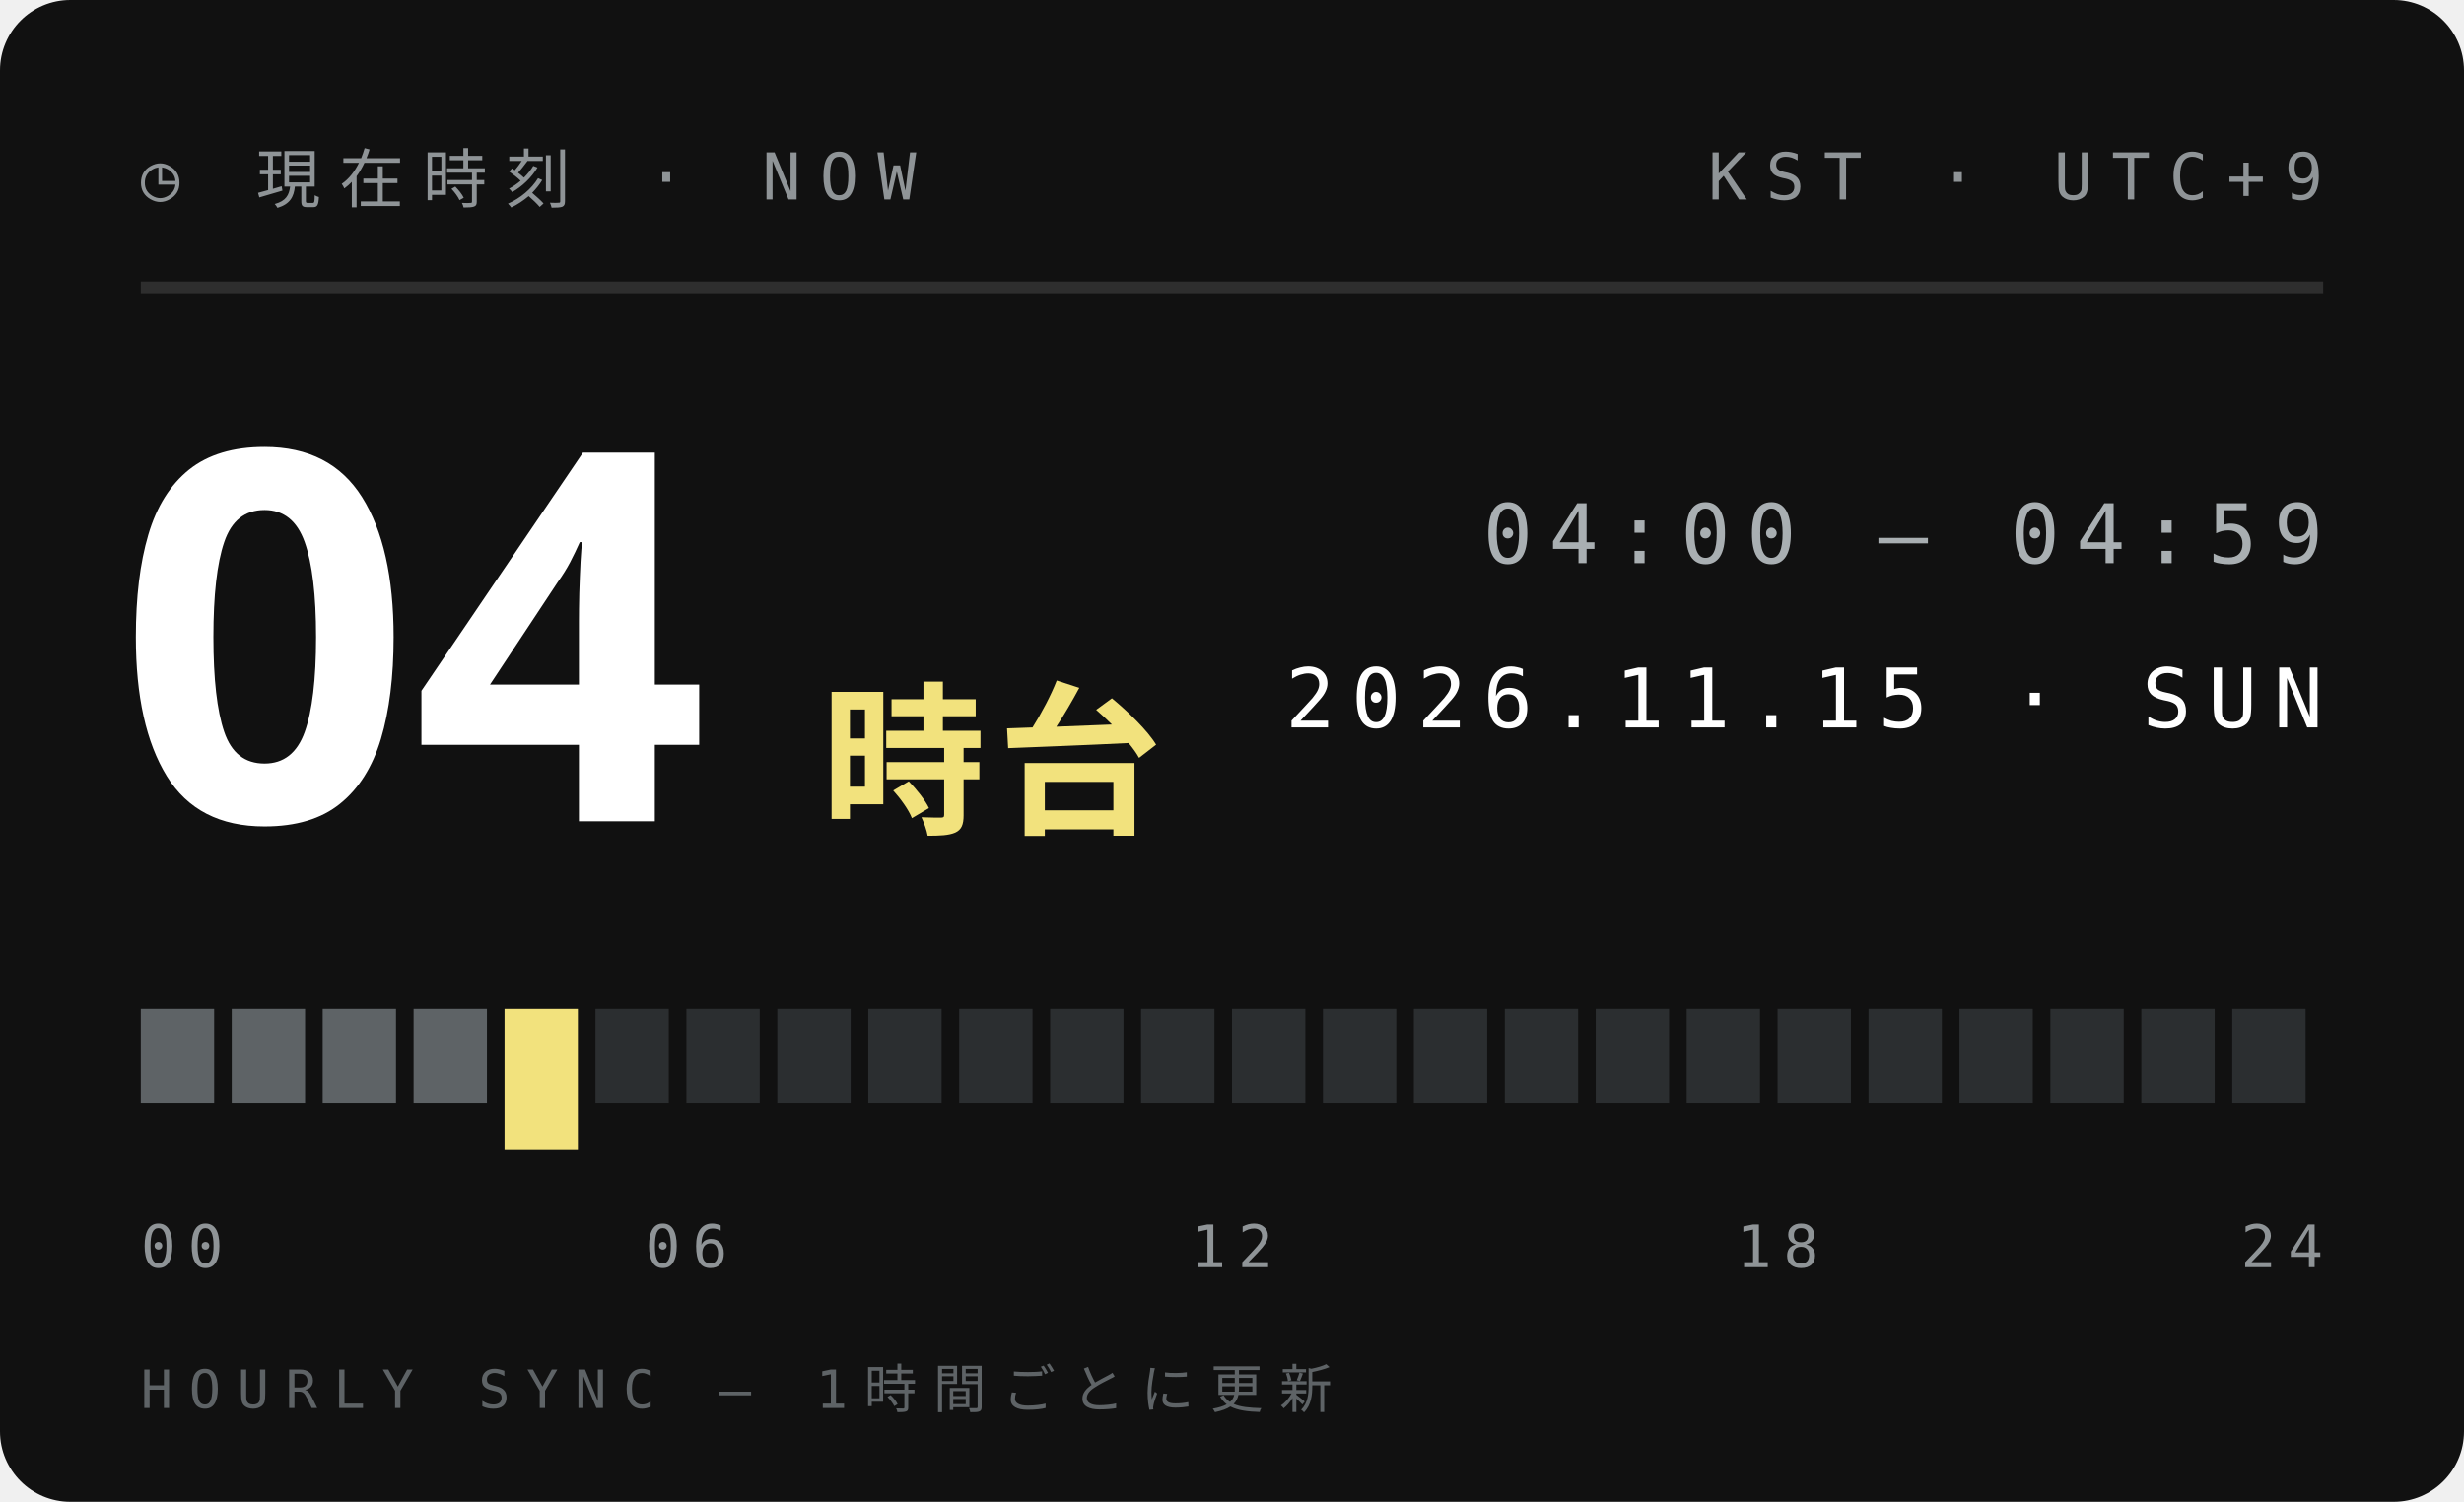
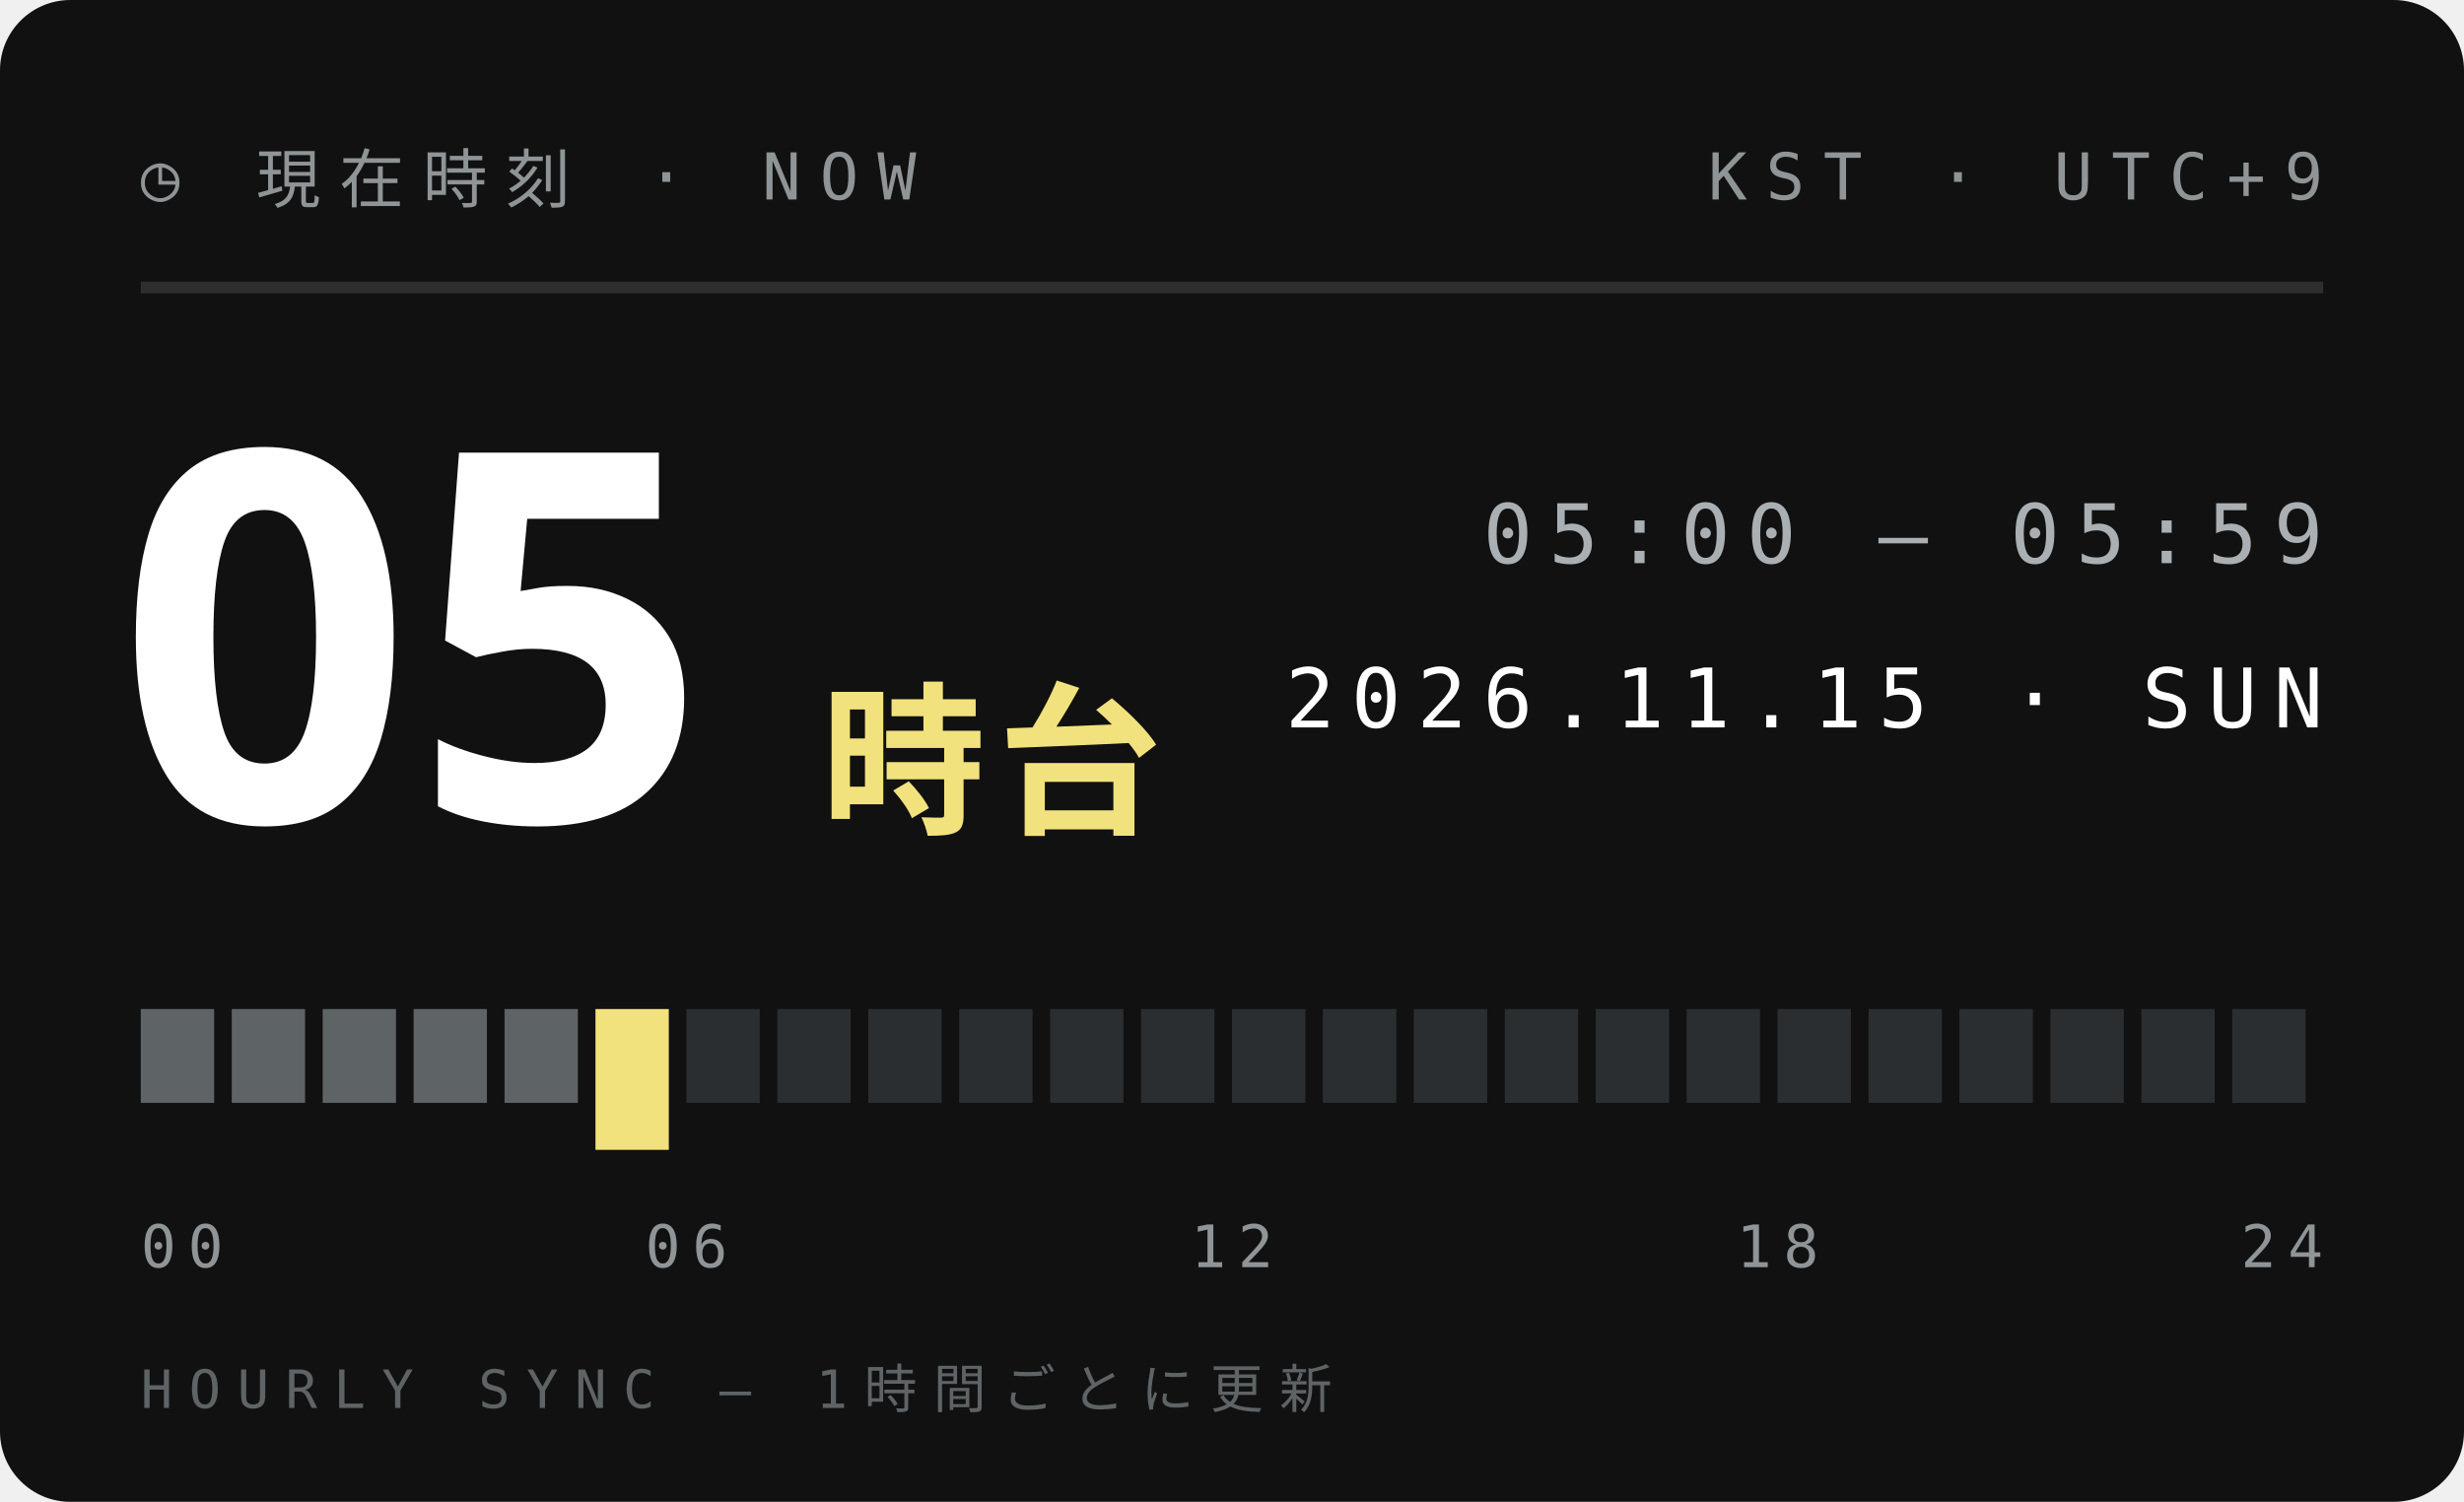
<svg xmlns="http://www.w3.org/2000/svg" width="210" height="128">
  <style>text{font:400 6.5px 'IBM Plex Mono',Menlo,monospace;letter-spacing:1.2px;fill:#5E6366}.s{font-size:5.5px}.v{font-weight:600;font-size:9px;fill:#111;letter-spacing:0}.b{font:900 20px 'Arial Black',sans-serif;fill:#111;letter-spacing:0}.j{font:800 11px 'Hiragino Sans','Noto Sans JP',sans-serif;fill:#111;letter-spacing:2px}</style>
  <rect width="210" height="128" rx="6" fill="#111" />
  <text x="12" y="17" style="font-size:5.5px;letter-spacing:1.6px;fill:#8F9497">◷ 現在時刻 · NOW</text>
  <text x="198" y="17" text-anchor="end" style="font-size:5.5px;letter-spacing:1.6px;fill:#8F9497">KST · UTC+9</text>
  <path d="M12 24.5H198" stroke="#ffffff1f" />
-   <text class="b" x="10" y="70" style="font-size:44px;fill:#fff">04</text>
+   <text class="b" x="10" y="70" style="font-size:44px;fill:#fff">05</text>
  <text class="j" x="70" y="70" style="font-size:14px;letter-spacing:1px;fill:#F2E27D">時台</text>
-   <text x="198" y="48" text-anchor="end" style="font-size:7px;letter-spacing:1.4px;fill:#A9AFB2">04:00 — 04:59</text>
+   <text x="198" y="48" text-anchor="end" style="font-size:7px;letter-spacing:1.4px;fill:#A9AFB2">05:00 — 05:59</text>
  <text x="198" y="62" text-anchor="end" style="font-size:7px;letter-spacing:1.4px;fill:#fff">2026.11.15 · SUN</text>
  <rect x="12.00" y="86" width="6.25" height="8" fill="#5E6366" />
  <rect x="19.75" y="86" width="6.25" height="8" fill="#5E6366" />
  <rect x="27.50" y="86" width="6.25" height="8" fill="#5E6366" />
  <rect x="35.25" y="86" width="6.25" height="8" fill="#5E6366" />
-   <rect x="43.00" y="86" width="6.25" height="12" fill="#F2E27D" />
-   <rect x="50.75" y="86" width="6.25" height="8" fill="#2B2E30" />
+   <rect x="43.00" y="86" width="6.25" height="8" fill="#5E6366" />
+   <rect x="50.75" y="86" width="6.25" height="12" fill="#F2E27D" />
  <rect x="58.50" y="86" width="6.25" height="8" fill="#2B2E30" />
  <rect x="66.25" y="86" width="6.25" height="8" fill="#2B2E30" />
  <rect x="74.00" y="86" width="6.25" height="8" fill="#2B2E30" />
  <rect x="81.75" y="86" width="6.25" height="8" fill="#2B2E30" />
  <rect x="89.50" y="86" width="6.25" height="8" fill="#2B2E30" />
  <rect x="97.25" y="86" width="6.25" height="8" fill="#2B2E30" />
  <rect x="105.00" y="86" width="6.25" height="8" fill="#2B2E30" />
  <rect x="112.75" y="86" width="6.25" height="8" fill="#2B2E30" />
  <rect x="120.50" y="86" width="6.25" height="8" fill="#2B2E30" />
  <rect x="128.25" y="86" width="6.25" height="8" fill="#2B2E30" />
  <rect x="136.00" y="86" width="6.25" height="8" fill="#2B2E30" />
  <rect x="143.75" y="86" width="6.25" height="8" fill="#2B2E30" />
  <rect x="151.50" y="86" width="6.25" height="8" fill="#2B2E30" />
  <rect x="159.25" y="86" width="6.25" height="8" fill="#2B2E30" />
  <rect x="167.00" y="86" width="6.25" height="8" fill="#2B2E30" />
  <rect x="174.75" y="86" width="6.25" height="8" fill="#2B2E30" />
  <rect x="182.50" y="86" width="6.25" height="8" fill="#2B2E30" />
  <rect x="190.25" y="86" width="6.25" height="8" fill="#2B2E30" />
  <text x="12.0" y="108" text-anchor="start" style="font-size:5px;letter-spacing:1px;fill:#8F9497">00</text>
  <text x="58.5" y="108" text-anchor="middle" style="font-size:5px;letter-spacing:1px;fill:#8F9497">06</text>
  <text x="105.0" y="108" text-anchor="middle" style="font-size:5px;letter-spacing:1px;fill:#8F9497">12</text>
  <text x="151.5" y="108" text-anchor="middle" style="font-size:5px;letter-spacing:1px;fill:#8F9497">18</text>
  <text x="198.0" y="108" text-anchor="end" style="font-size:5px;letter-spacing:1px;fill:#8F9497">24</text>
  <text x="12" y="120" style="font-size:4.5px;letter-spacing:1.4px;fill:#5E6366">HOURLY SYNC — 1時間ごとに更新</text>
</svg>
